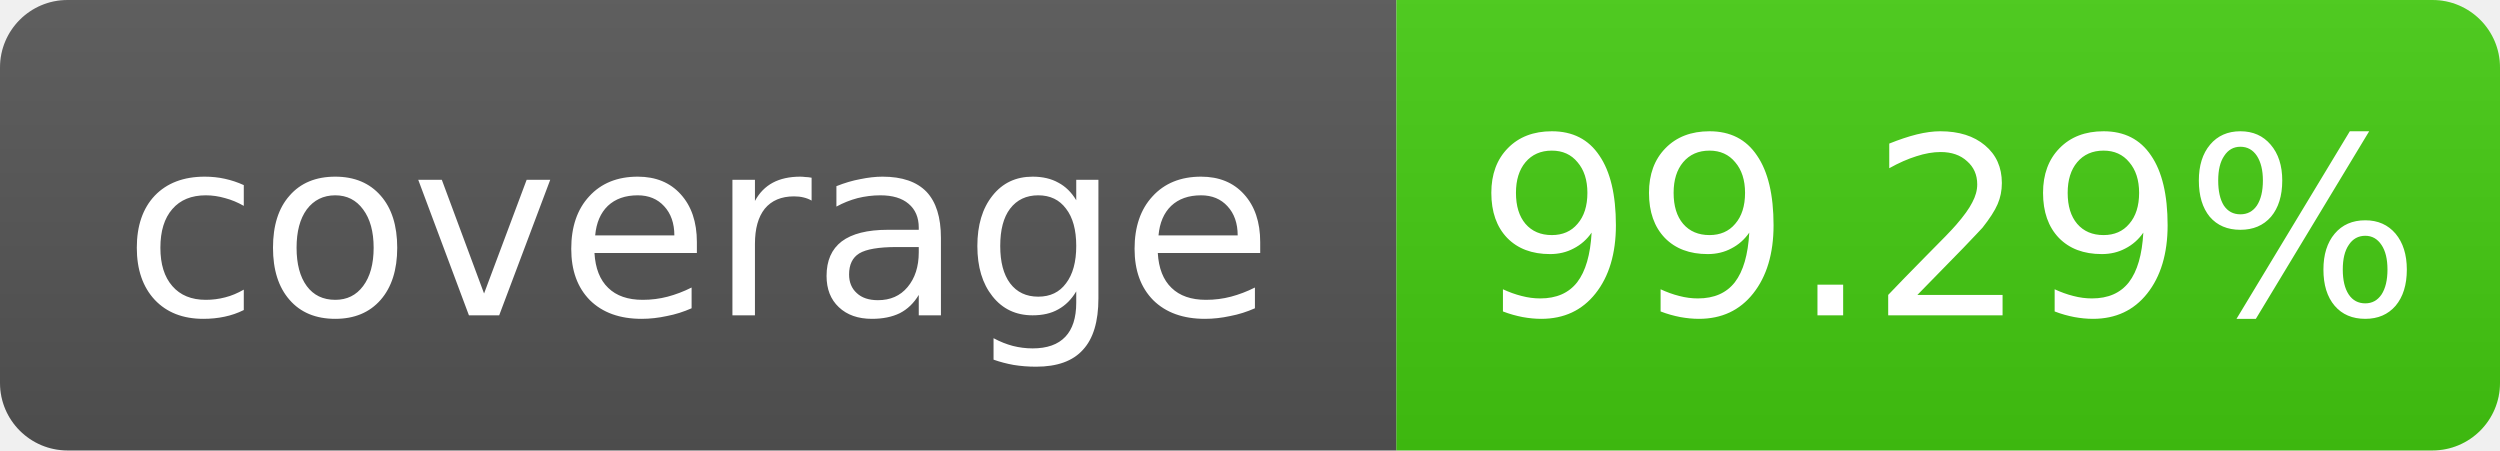
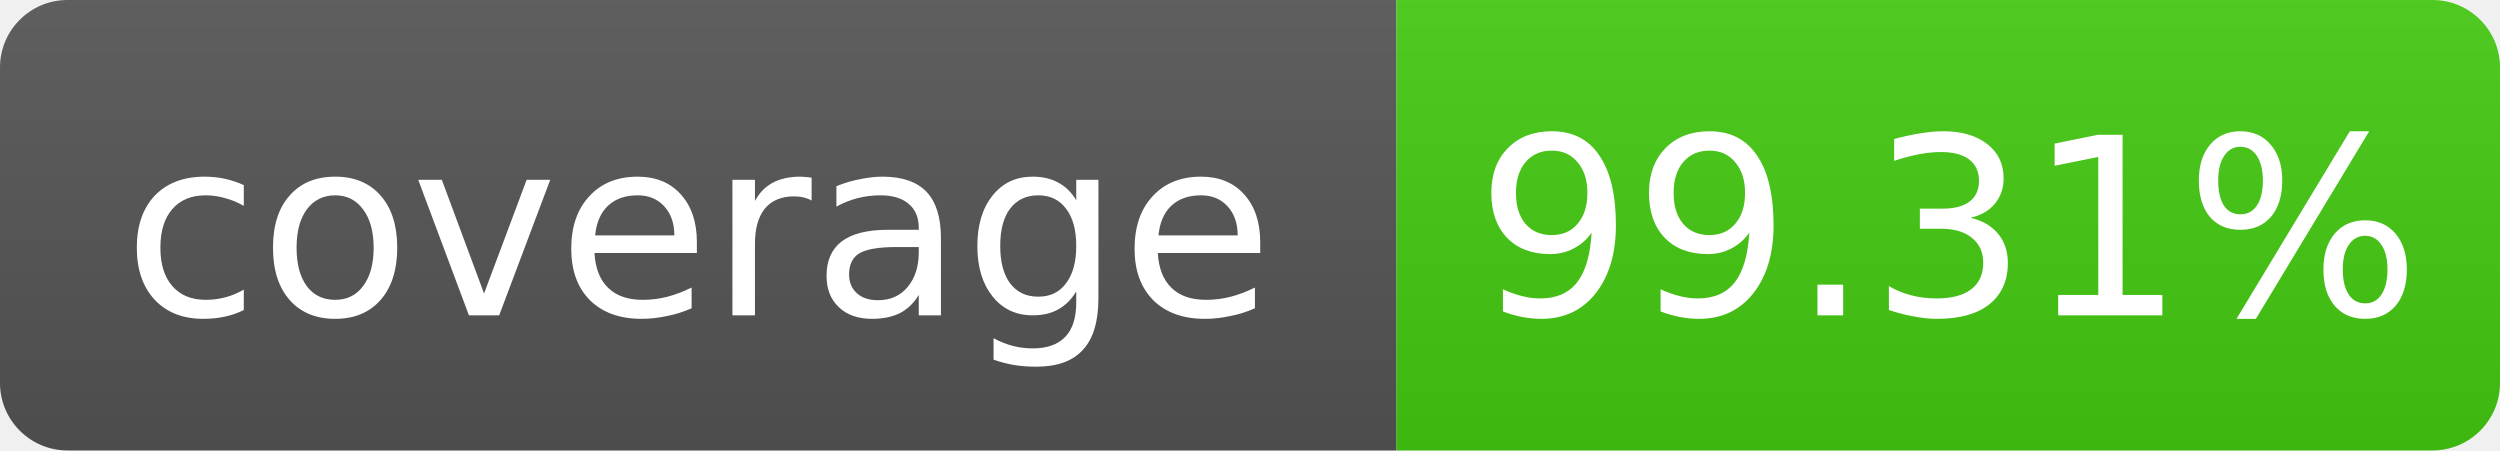
- <svg xmlns="http://www.w3.org/2000/svg" width="111" height="20" role="img" aria-label="coverage: 99.29%">
+ <svg xmlns="http://www.w3.org/2000/svg" width="111" height="20" role="img" aria-label="coverage: 99.31%">
  <linearGradient id="s" x2="0" y2="100%">
    <stop offset="0" stop-color="#bbb" stop-opacity=".1" />
    <stop offset="1" stop-opacity=".1" />
  </linearGradient>
  <clipPath id="r">
    <rect width="111" height="20" rx="3" fill="#fff" />
  </clipPath>
  <g clip-path="url(#r)">
    <rect width="62" height="20" fill="#555" />
    <rect x="62" width="49" height="20" fill="#4c1" />
    <rect width="111" height="20" fill="url(#s)" />
  </g>
  <g fill="#fff" text-anchor="middle" font-family="Verdana,Geneva,DejaVu Sans,sans-serif" font-size="11">
    <text x="31.0" y="14">coverage</text>
-     <text x="86.5" y="14">99.29%</text>
+     <text x="86.5" y="14">99.31%</text>
  </g>
</svg>
